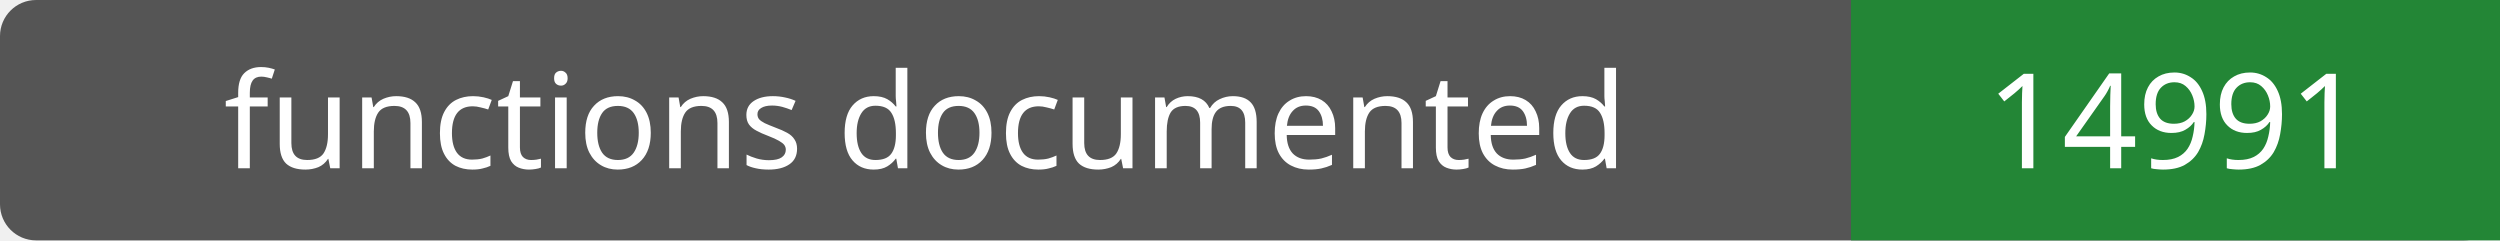
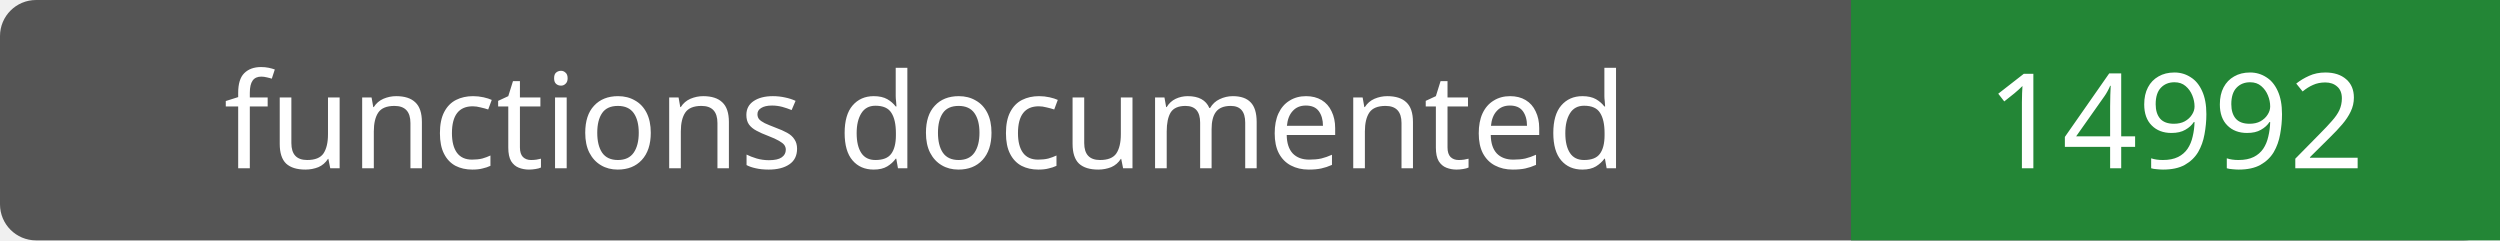
- <svg xmlns="http://www.w3.org/2000/svg" width="208" height="20" role="img" aria-label="functions documented: 14991">
+ <svg xmlns="http://www.w3.org/2000/svg" width="208" height="20" role="img" aria-label="functions documented: 14992">
  <rect width="208" height="20" rx="3" fill="#555" />
  <path fill="#238636" d="M154 0h54v20H154z" />
  <g fill="#fff" text-anchor="middle" font-family="Verdana,sans-serif" font-size="11">
    <text x="77.0" y="14">functions documented</text>
-     <text x="181.0" y="14">14991</text>
+     <text x="181.0" y="14">14992</text>
  </g>
</svg>
